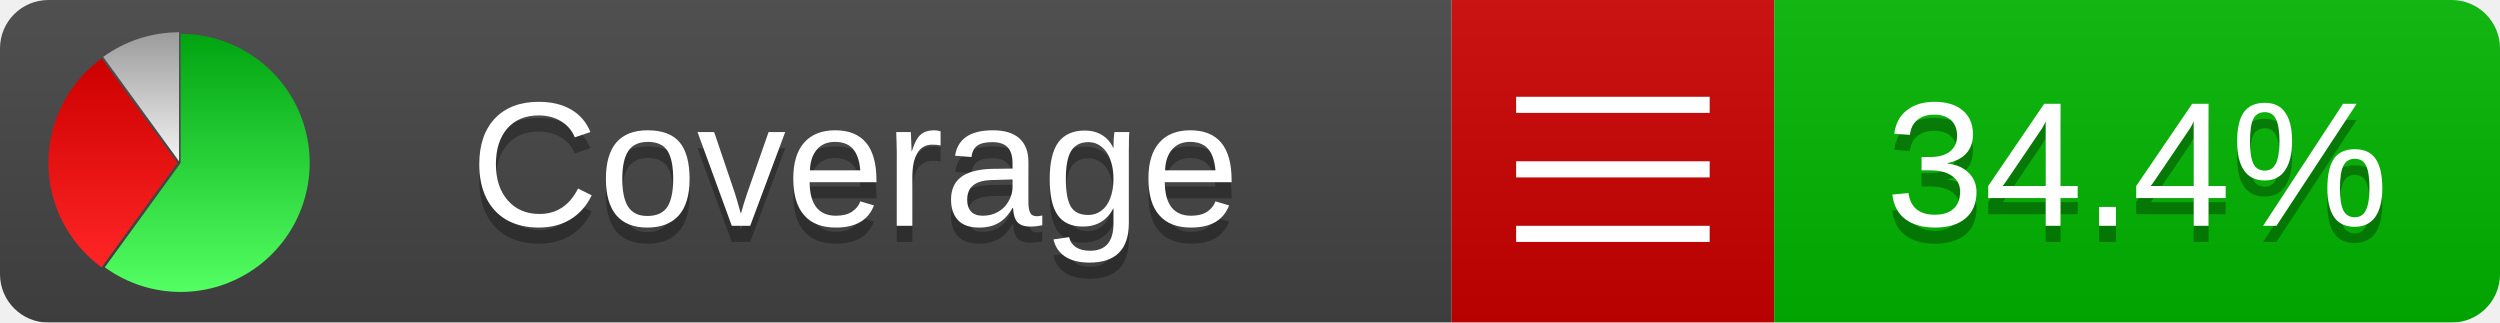
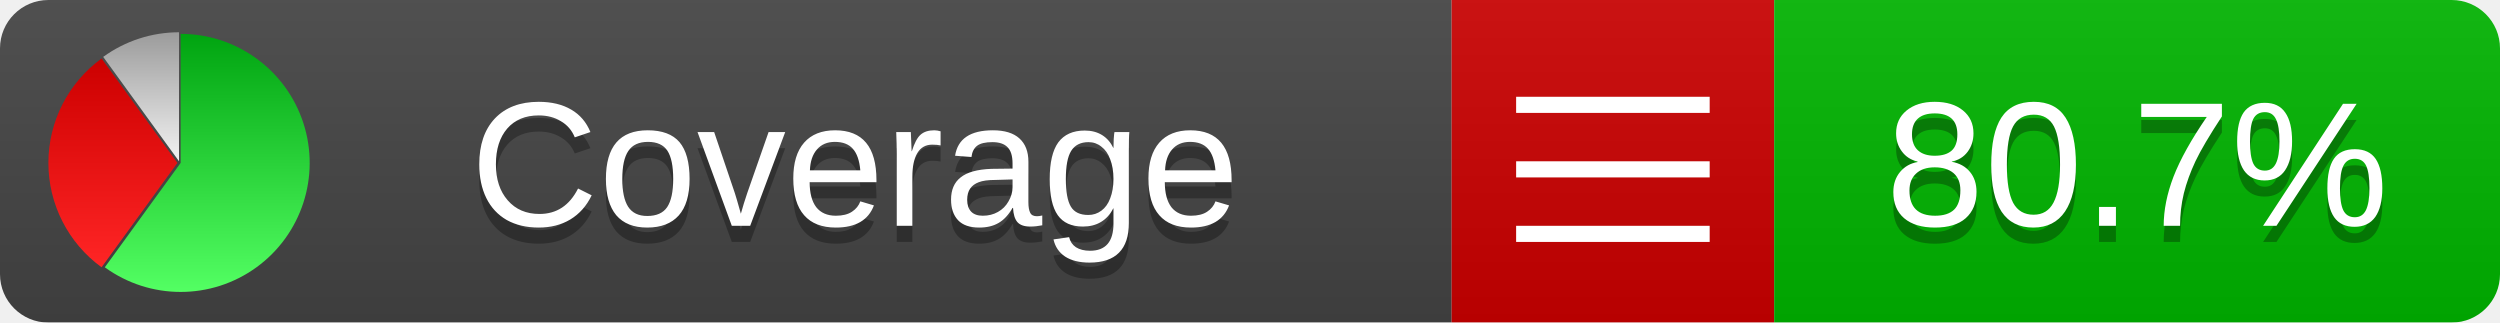
<svg xmlns="http://www.w3.org/2000/svg" xmlns:xlink="http://www.w3.org/1999/xlink" width="155" height="20">
  <style type="text/css">
          
            @keyframes fadeout {
              0 % { visibility: visible; opacity: 1; }
              40% { visibility: visible; opacity: 1; }
              50% { visibility: hidden; opacity: 0; }
              90% { visibility: hidden; opacity: 0; }
              100% { visibility: visible; opacity: 1; }
            }
            @keyframes fadein {
              0% { visibility: hidden; opacity: 0; }
              40% { visibility: hidden; opacity: 0; }
              50% { visibility: visible; opacity: 1; }
              90% { visibility: visible; opacity: 1; }
              100% { visibility: hidden; opacity: 0; }
            }
            .linecoverage {
                animation-duration: 10s;
                animation-name: fadeout;
                animation-iteration-count: infinite;
            }
            .branchcoverage {
                animation-duration: 10s;
                animation-name: fadein;
                animation-iteration-count: infinite;
            }
          
    </style>
  <defs>
    <linearGradient id="gradient" x2="0" y2="100%">
      <stop offset="0" stop-color="#bbb" stop-opacity=".1" />
      <stop offset="1" stop-opacity=".1" />
    </linearGradient>
    <linearGradient id="green" x2="0" y2="100%">
      <stop offset="0" stop-color="#00A410" />
      <stop offset="1" stop-color="#53FF63" />
    </linearGradient>
    <linearGradient id="red" x2="0" y2="100%">
      <stop offset="0" stop-color="#C00" />
      <stop offset="1" stop-color="#FF2525" />
    </linearGradient>
    <linearGradient id="gray" x2="0" y2="100%">
      <stop offset="0" stop-color="#9B9B9B" />
      <stop offset="1" stop-color="#F3F3F3" />
    </linearGradient>
    <mask id="mask">
      <rect width="155" height="20" rx="3" fill="#fff" />
    </mask>
    <g id="icon">
      <path style="fill:url(#green);" d="M205,202.5 l0,-200 a200,200 0 1,1 -117.558,361.803 z" />
      <path style="fill:url(#red);" d="M200,202.5 l-117.558,161.803 a200,200 0 0,1 0,-323.607 z" />
      <path style="fill:url(#gray);" d="M202.5,200 l-117.558,-161.803 a200,200 0 0,1 117.558,-38.196 z" />
    </g>
  </defs>
  <g mask="url(#mask)">
    <rect x="0" y="0" width="90" height="20" fill="#444" />
    <rect x="90" y="0" width="20" height="20" fill="#c00" />
    <rect x="110" y="0" width="45" height="20" fill="#00B600" />
    <rect x="0" y="0" width="155" height="20" fill="url(#gradient)" />
  </g>
  <g>
    <path class="" stroke="#fff" d="M94 6.5 h12 M94 10.5 h12 M94 14.5 h12" />
  </g>
  <g fill="#fff" text-anchor="middle" font-family="Verdana,Arial,Geneva,sans-serif" font-size="11">
    <a xlink:href="https://github.com/danielpalme/ReportGenerator" target="_top">
      <use xlink:href="#icon" transform="translate(3,2) scale(.04)" />
    </a>
    <text x="53" y="15" fill="#010101" fill-opacity=".3">Coverage</text>
    <text x="53" y="14" fill="#fff">Coverage</text>
-     <text class="" x="132.5" y="15" fill="#010101" fill-opacity=".3">34.4%</text>
-     <text class="" x="132.5" y="14">34.4%</text>
+     <text class="" x="132.5" y="15" fill="#010101" fill-opacity=".3">80.7%</text>
+     <text class="" x="132.5" y="14">80.7%</text>
  </g>
  <g>
    <rect class="" x="90" y="0" width="65" height="20" fill-opacity="0" />
  </g>
</svg>
